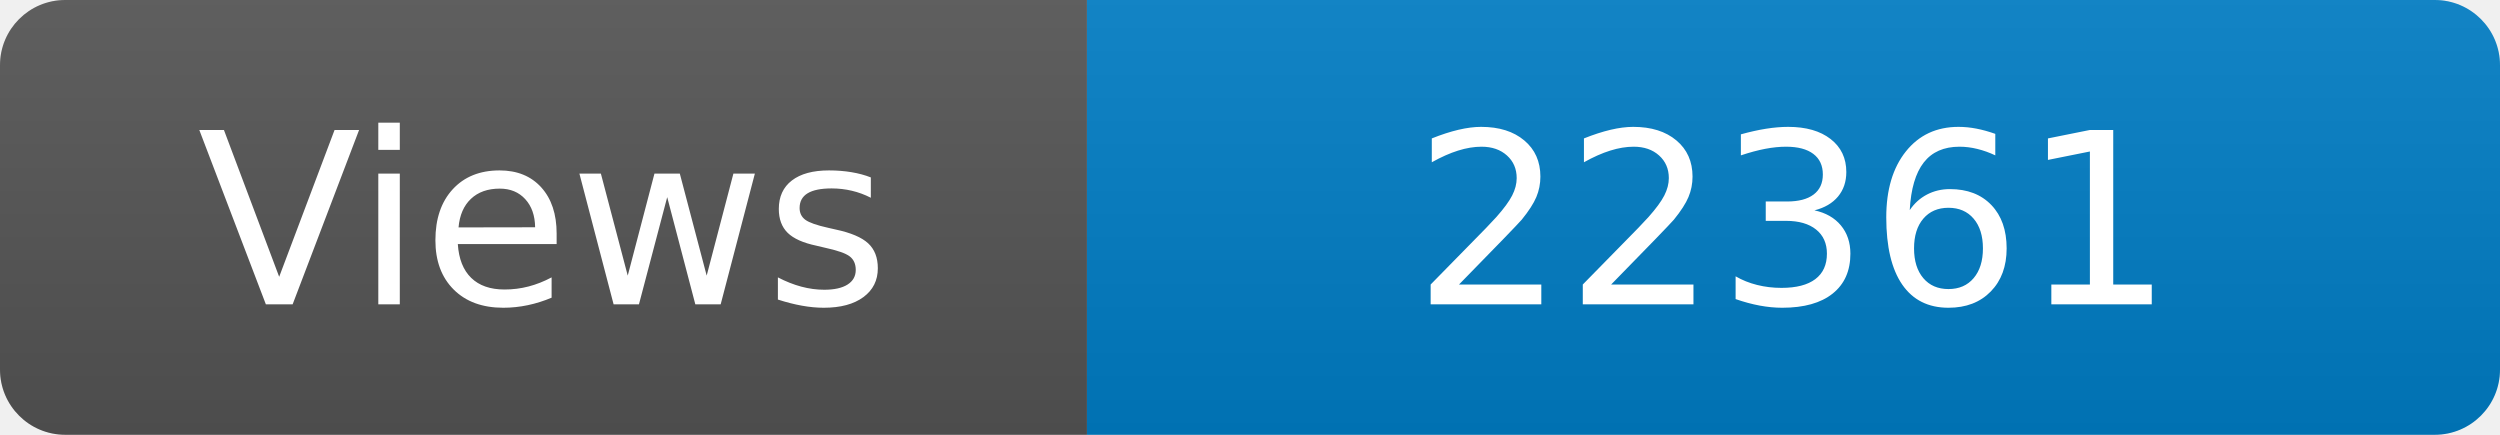
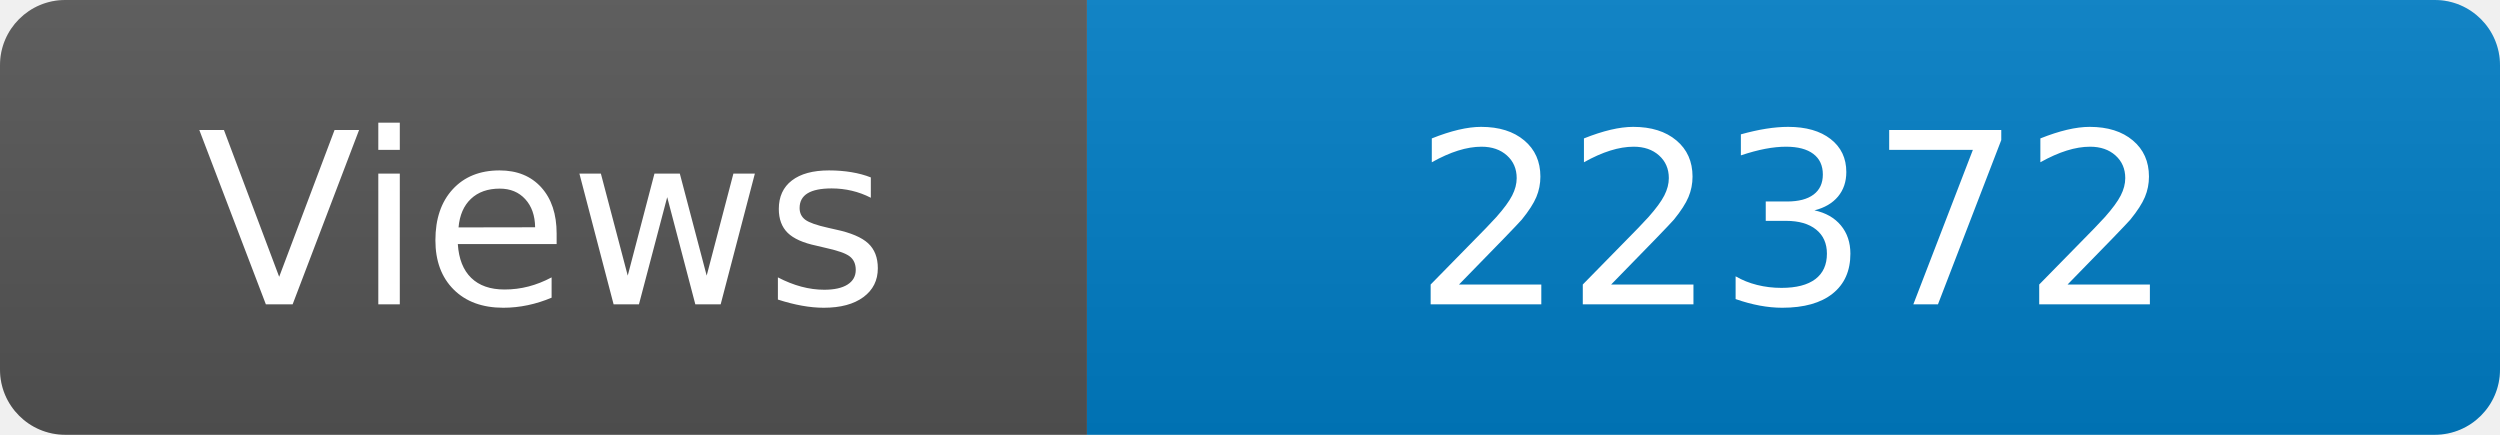
<svg xmlns="http://www.w3.org/2000/svg" width="115" height="20" role="img" aria-label="Maintained?: yes">
  <linearGradient id="s" x2="0" y2="100%">
    <stop offset="0" stop-color="#bbb" stop-opacity=".1" />
    <stop offset="1" stop-opacity=".1" />
  </linearGradient>
  <clipPath id="r">
    <rect width="115" height="20" rx="3" fill="#fff" />
  </clipPath>
  <g clip-path="url(#r)">
    <rect width="50" height="20" fill="#555" />
    <rect x="50" width="160" height="20" fill="#007ec6" />
    <rect width="115" height="20" fill="url(#s)" />
  </g>
  <g fill="#fff" text-anchor="middle" font-family="Verdana,Geneva,DejaVu Sans,sans-serif" font-size="110">
    <text x="250" y="140" transform="scale(.1)" fill="#fff">Views</text>
-     <text x="825" y="140" transform="scale(.1)" fill="#fff">22361</text>
+     <text x="825" y="140" transform="scale(.1)" fill="#fff">22372</text>
  </g>
</svg>
